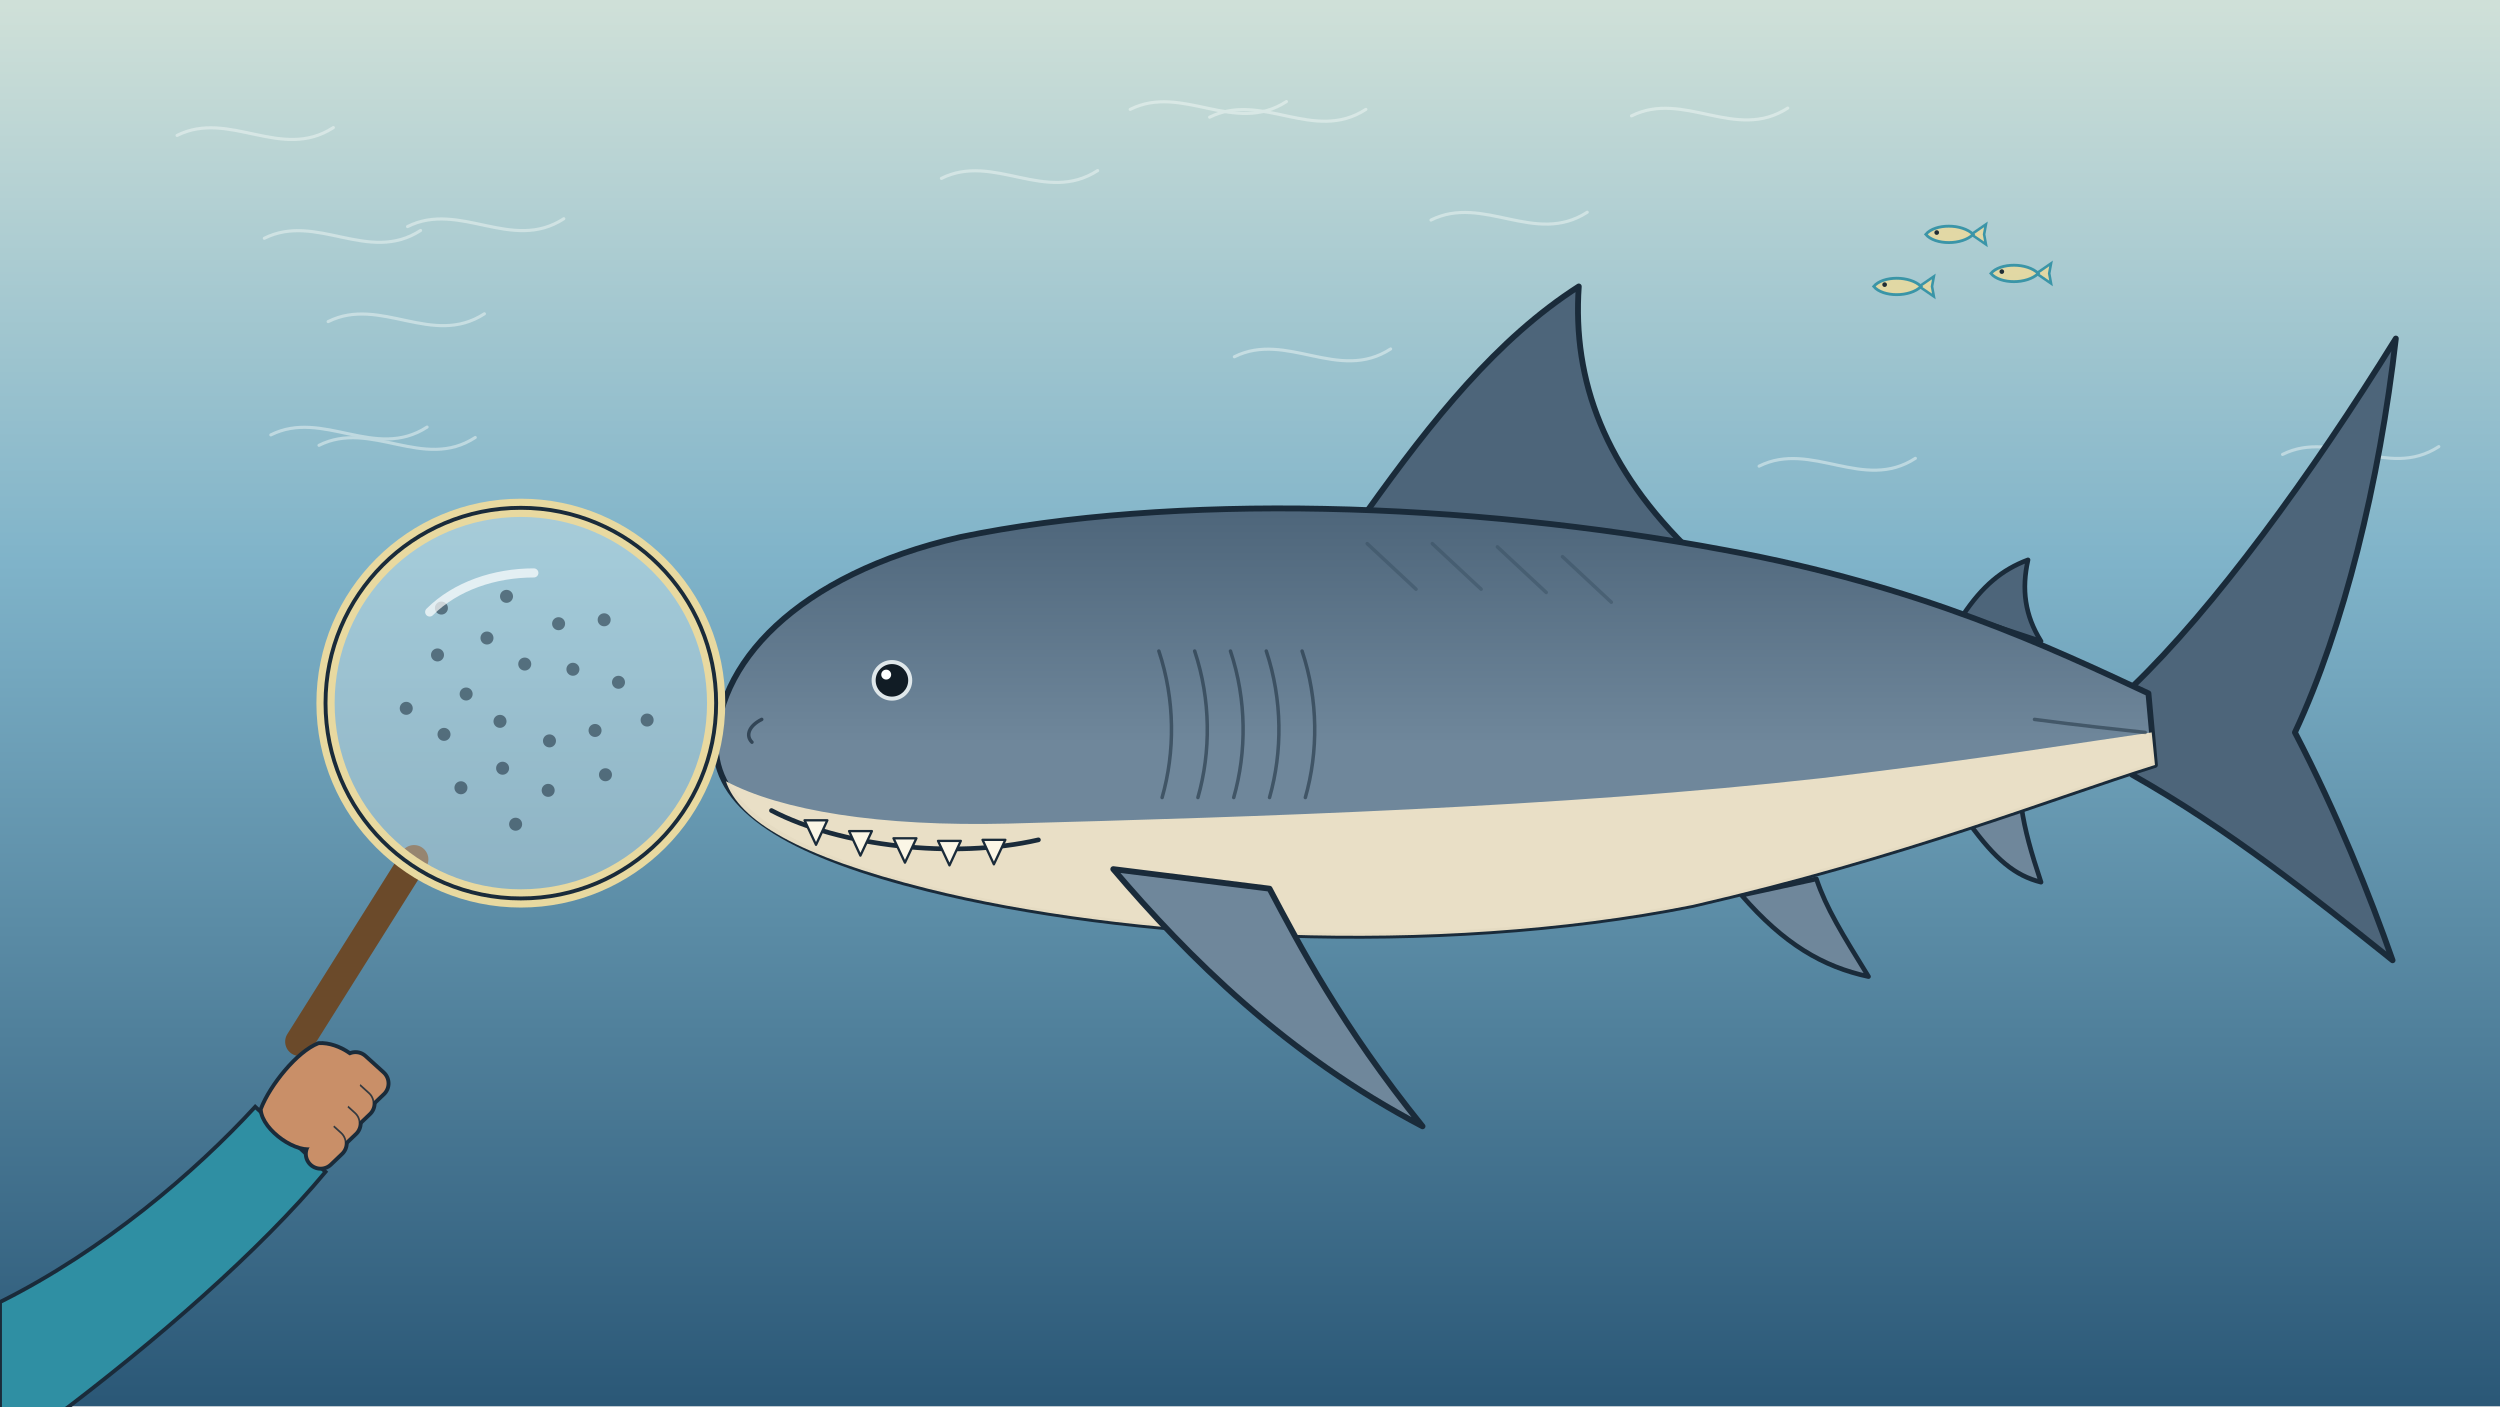
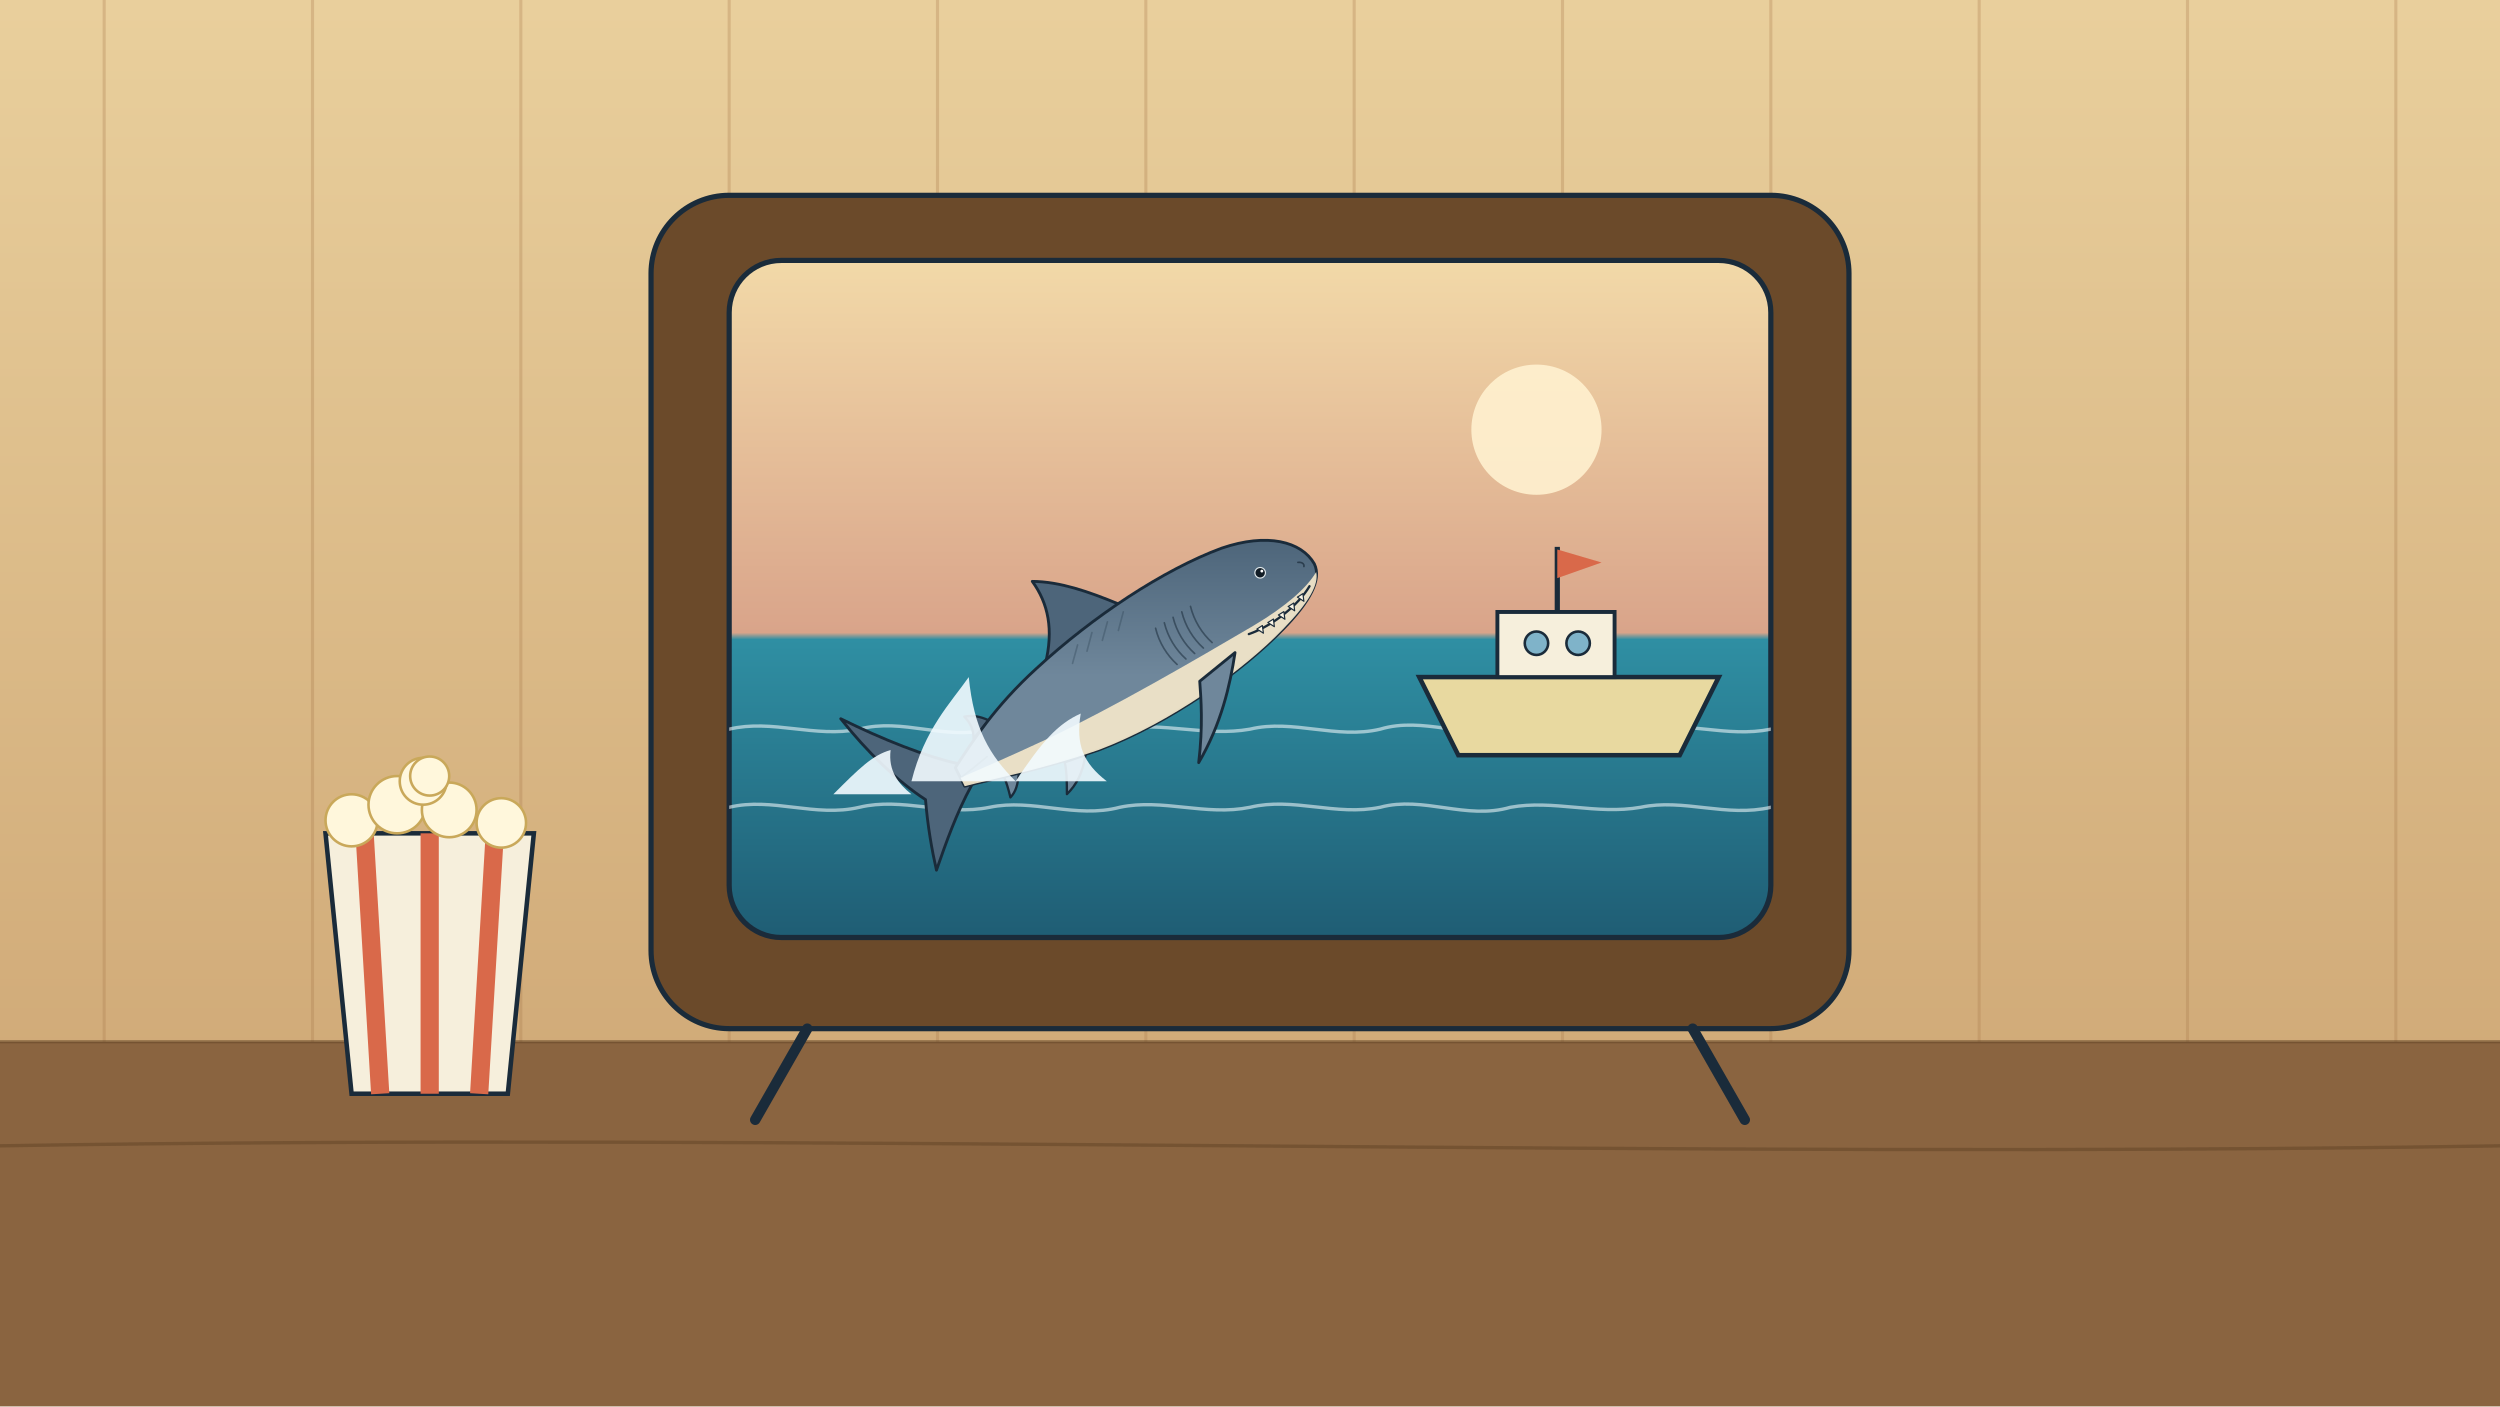
<svg xmlns="http://www.w3.org/2000/svg" viewBox="0 0 1920 1080" width="1920" height="1080">
  <defs>
-     <linearGradient id="U007bg" x1="0" y1="0" x2="0" y2="1">
-       <stop offset="0" stop-color="#cfe0d8" />
-       <stop offset="0.4" stop-color="#7fb3c9" />
-       <stop offset="1" stop-color="#2b5877" />
+     <linearGradient id="U006bg" x1="0" y1="0" x2="0" y2="1">
+       <stop offset="0" stop-color="#e9cf9c" />
+       <stop offset="1" stop-color="#c99f6d" />
    </linearGradient>
-     <linearGradient id="U007megag" x1="0" y1="0" x2="0" y2="1">
+     <linearGradient id="U006scr" x1="0" y1="0" x2="0" y2="1">
+       <stop offset="0" stop-color="#f2d9a8" />
+       <stop offset="0.55" stop-color="#d9a48a" />
+       <stop offset="0.56" stop-color="#2f8fa3" />
+       <stop offset="1" stop-color="#1f5d74" />
+     </linearGradient>
+     <clipPath id="U006clip">
+       <rect x="560" y="200" width="800" height="520" rx="40" />
+     </clipPath>
+     <linearGradient id="U006toong" x1="0" y1="0" x2="0" y2="1">
      <stop offset="0" stop-color="#4d657a" />
      <stop offset="0.55" stop-color="#6f879b" />
      <stop offset="1" stop-color="#6f879b" />
    </linearGradient>
  </defs>
-   <rect width="1920" height="1080" fill="url(#U007bg)" />
-   <g fill="none" stroke="#f6fbf8" stroke-width="2.4" stroke-linecap="round" opacity="0.45">
-     <path d="M723 137 C763 117 803 157 843 131" />
-     <path d="M868 84 C908 64 948 104 988 78" />
-     <path d="M208 334 C248 314 288 354 328 328" />
-     <path d="M252 247 C292 227 332 267 372 241" />
-     <path d="M1253 89 C1293 69 1333 109 1373 83" />
-     <path d="M1099 169 C1139 149 1179 189 1219 163" />
-     <path d="M136 104 C176 84 216 124 256 98" />
-     <path d="M948 274 C988 254 1028 294 1068 268" />
-     <path d="M203 183 C243 163 283 203 323 177" />
-     <path d="M245 342 C285 322 325 362 365 336" />
-     <path d="M929 90 C969 70 1009 110 1049 84" />
-     <path d="M1753 349 C1793 329 1833 369 1873 343" />
-     <path d="M313 174 C353 154 393 194 433 168" />
-     <path d="M1351 358 C1391 338 1431 378 1471 352" />
+   <rect width="1920" height="1080" fill="url(#U006bg)" />
+   <g fill="none" stroke="#a8794a" stroke-width="2.4" stroke-linecap="round" opacity="0.3">
+     <path d="M80 0 L80 800" />
+     <path d="M240 0 L240 800" />
+     <path d="M400 0 L400 800" />
+     <path d="M560 0 L560 800" />
+     <path d="M720 0 L720 800" />
+     <path d="M880 0 L880 800" />
+     <path d="M1040 0 L1040 800" />
+     <path d="M1200 0 L1200 800" />
+     <path d="M1360 0 L1360 800" />
+     <path d="M1520 0 L1520 800" />
+     <path d="M1680 0 L1680 800" />
+     <path d="M1840 0 L1840 800" />
  </g>
-   <g id="U007mega">
-     <path d="M 1050.0 392.5 C 1100.0 322.5 1150.0 260.0 1212.5 220.0 C 1207.5 292.5 1232.5 360.0 1300.0 425.0 Z" fill="#4d657a" stroke="#1a2b3a" stroke-width="4.5" stroke-linejoin="round" />
-     <path d="M 1507.5 472.5 C 1522.5 450.0 1537.5 437.5 1557.5 430.0 C 1552.5 452.5 1555.0 472.5 1567.5 492.5 Z" fill="#4d657a" stroke="#1a2b3a" stroke-width="3.6" stroke-linejoin="round" />
-     <path d="M 1337.5 687.5 C 1370.0 725.0 1400.0 742.5 1435.0 750.0 C 1415.0 717.5 1402.5 697.5 1395.0 675.0 Z" fill="#6f879b" stroke="#1a2b3a" stroke-width="3.6" stroke-linejoin="round" />
-     <path d="M 1512.5 632.5 C 1532.5 660.0 1547.5 672.5 1567.5 677.5 C 1560.0 655.0 1555.0 637.5 1552.5 620.0 Z" fill="#6f879b" stroke="#1a2b3a" stroke-width="3.6" stroke-linejoin="round" />
-     <g id="mv-chain-U007mega-tail-1" data-pivot="1645 560" data-amp="4" data-per="1.3">
-       <path d="M 1637.5 527.5 C 1700.0 467.5 1775.0 365.0 1840.0 260.0 C 1827.5 370.0 1800.0 482.5 1762.5 562.5 C 1795.0 625.0 1820.0 687.5 1837.5 737.5 C 1775.0 687.5 1712.5 637.5 1637.5 595.0 Z" fill="#4d657a" stroke="#1a2b3a" stroke-width="4.5" stroke-linejoin="round" />
+   <path d="M0 800 L1920 800 L1920 1080 L0 1080 Z" fill="#8a6440" />
+   <g fill="none" stroke="#5a3d22" stroke-width="2.6" stroke-linecap="round" opacity="0.45">
+     <path d="M0 800 L1920 800" />
+     <path d="M0 880 C600 870 1300 890 1920 880" />
+   </g>
+   <rect x="500" y="150" width="920" height="640" rx="60" fill="#6b4a2a" stroke="#1a2b3a" stroke-width="4" />
+   <path d="M620 790 L580 860 M1300 790 L1340 860" stroke="#1a2b3a" stroke-width="8" stroke-linecap="round" />
+   <rect x="560" y="200" width="800" height="520" rx="40" fill="url(#U006scr)" stroke="#1a2b3a" stroke-width="4" />
+   <g clip-path="url(#U006clip)">
+     <circle cx="1180" cy="330" r="50" fill="#fff1cf" opacity=".9" />
+     <g fill="none" stroke="#e9f4f6" stroke-width="2.6" stroke-linecap="round" opacity="0.6">
+       <path d="M560 560 C593 552 626 567 660 560 C693 551 726 569 760 560 C793 550 826 568 860 560 C893 554 926 566 960 560 C993 552 1026 568 1060 560 C1093 550 1126 568 1160 560 C1193 553 1226 568 1260 560 C1293 553 1326 567 1360 560" />
+       <path d="M560 620 C593 612 626 628 660 620 C693 612 726 627 760 620 C793 613 826 629 860 620 C893 613 926 627 960 620 C993 612 1026 627 1060 620 C1093 611 1126 630 1160 620 C1193 614 1226 626 1260 620 C1293 613 1326 628 1360 620" />
    </g>
-     <path d="M 550.0 578.8 C 547.5 510.0 612.5 441.2 737.5 412.5 C 900.0 378.8 1125.0 385.0 1325.0 422.5 C 1475.0 450.0 1575.0 497.5 1650.0 532.5 L 1655.0 587.5 C 1575.0 612.5 1462.5 657.5 1300.0 695.0 C 1100.0 735.0 862.5 720.0 712.5 682.5 C 612.5 657.5 555.0 625.0 550.0 578.8 Z" fill="url(#U007megag)" stroke="#1a2b3a" stroke-width="4.5" stroke-linejoin="round" />
-     <path d="M 557.5 600.0 C 600.0 622.5 675.0 635.0 775.0 632.5 C 962.5 627.5 1200.0 620.0 1400.0 597.5 C 1525.0 582.5 1600.0 570.0 1652.5 562.5 L 1655.0 587.5 C 1575.0 612.5 1462.5 657.5 1300.0 695.0 C 1100.0 735.0 862.5 720.0 712.5 682.5 C 612.5 657.5 567.5 630.0 557.5 600.0 Z" fill="#efe4c8" opacity=".95" />
-     <path d="M 1562.5 552.5 C 1600.0 557.5 1625.0 560.0 1647.5 562.5" fill="none" stroke="#1a2b3a" stroke-width="2.7" opacity=".5" stroke-linecap="round" />
-     <g fill="none" stroke="#2c4152" stroke-linecap="round" opacity=".35" stroke-width="2.7">
-       <path d="M 1200.0 427.5 L 1237.5 462.5" />
-       <path d="M 1150.0 420.0 L 1187.5 455.0" />
-       <path d="M 1100.0 417.5 L 1137.5 452.5" />
-       <path d="M 1050.0 417.5 L 1087.5 452.5" />
+     <g id="mv-tilt-boat" data-face="right" data-pivot="1205 500">
+       <path d="M1090 520 L1320 520 L1290 580 L1120 580 Z" fill="#e8d9a0" stroke="#1a2b3a" stroke-width="3.5" />
+       <rect x="1150" y="470" width="90" height="50" fill="#f6efdc" stroke="#1a2b3a" stroke-width="3" />
+       <circle cx="1180" cy="494" r="9" fill="#7fb3c9" stroke="#1a2b3a" stroke-width="2" />
+       <circle cx="1212" cy="494" r="9" fill="#7fb3c9" stroke="#1a2b3a" stroke-width="2" />
+       <path d="M1196 470 L1196 420" stroke="#1a2b3a" stroke-width="4" />
+       <path d="M1196 422 L1230 432 L1196 444 Z" fill="#d9694a" />
    </g>
-     <path d="M 890.0 500.0 C 902.5 537.5 902.5 577.5 892.5 612.5" fill="none" stroke="#1a2b3a" stroke-width="2.7" opacity=".55" stroke-linecap="round" />
-     <path d="M 917.5 500.0 C 930.0 537.5 930.0 577.5 920.0 612.5" fill="none" stroke="#1a2b3a" stroke-width="2.7" opacity=".55" stroke-linecap="round" />
-     <path d="M 945.0 500.0 C 957.5 537.5 957.5 577.5 947.5 612.5" fill="none" stroke="#1a2b3a" stroke-width="2.7" opacity=".55" stroke-linecap="round" />
-     <path d="M 972.5 500.0 C 985.0 537.5 985.0 577.5 975.0 612.5" fill="none" stroke="#1a2b3a" stroke-width="2.7" opacity=".55" stroke-linecap="round" />
-     <path d="M 1000.0 500.0 C 1012.5 537.5 1012.5 577.5 1002.5 612.5" fill="none" stroke="#1a2b3a" stroke-width="2.7" opacity=".55" stroke-linecap="round" />
-     <path d="M 585.0 552.5 C 575.0 557.5 572.5 565.0 577.5 570.0" fill="none" stroke="#1a2b3a" stroke-width="2.7" stroke-linecap="round" opacity=".7" />
-     <path d="M 592.5 622.5 C 645.0 650.0 732.5 660.0 797.5 645.0" fill="none" stroke="#1a2b3a" stroke-width="3.6" stroke-linecap="round" />
-     <g fill="#fbf6e6" stroke="#1a2b3a" stroke-width="1.8" stroke-linejoin="round">
-       <path d="M 635.4 630.0 L 626.7 648.8 L 617.9 630.0 Z" />
-       <path d="M 669.6 638.3 L 660.8 657.1 L 652.1 638.3 Z" />
-       <path d="M 703.8 643.8 L 695.0 662.5 L 686.2 643.8 Z" />
-       <path d="M 737.9 645.8 L 729.2 664.6 L 720.4 645.8 Z" />
-       <path d="M 772.1 645.0 L 763.3 663.8 L 754.6 645.0 Z" />
+     <g id="mv-path-leap-shark" data-path="M860 520 C900 470 950 450 990 470" data-rot="0" data-delay="0.6" data-dur="1.8" data-track="0">
+       <path d="M 858.9 463.8 C 836.0 454.4 814.2 446.7 792.8 446.5 C 805.1 463.4 809.3 483.7 802.8 509.9 Z" fill="#4d657a" stroke="#1a2b3a" stroke-width="2.2" stroke-linejoin="round" />
+       <path d="M 759.3 553.2 C 752.2 550.0 746.7 549.2 740.6 550.4 C 745.3 555.2 747.7 560.4 747.7 567.2 Z" fill="#4d657a" stroke="#1a2b3a" stroke-width="1.8" stroke-linejoin="round" />
+       <path d="M 833.7 579.8 C 831.4 593.9 826.8 602.7 819.4 609.9 C 819.3 598.9 819.3 592.1 817.7 585.5 Z" fill="#6f879b" stroke="#1a2b3a" stroke-width="1.8" stroke-linejoin="round" />
+       <path d="M 782.5 593.0 C 781.8 602.8 780.1 608.1 776.0 612.4 C 774.4 605.8 772.9 600.7 770.9 596.1 Z" fill="#6f879b" stroke="#1a2b3a" stroke-width="1.8" stroke-linejoin="round" />
+       <g id="mv-chain-U006toon-tail-1" data-pivot="739 596" data-amp="6" data-per="1.3">
+         <path d="M 736.0 586.5 C 711.6 581.3 677.6 567.8 645.7 552.0 C 665.5 577.0 689.4 600.3 710.8 614.1 C 712.4 634.3 715.8 653.4 719.2 668.3 C 726.8 646.5 734.4 624.8 746.3 602.9 Z" fill="#4d657a" stroke="#1a2b3a" stroke-width="2.2" stroke-linejoin="round" />
+       </g>
+       <path d="M 1009.4 433.0 C 999.5 415.8 973.2 409.0 938.2 421.0 C 893.4 437.6 839.4 473.4 796.3 513.1 C 763.8 542.7 746.7 569.6 733.7 589.6 L 740.9 603.8 C 764.2 597.7 798.6 591.5 844.0 575.9 C 898.9 555.1 954.6 515.2 985.5 483.1 C 1006.2 461.8 1015.2 445.1 1009.4 433.0 Z" fill="url(#U006toong)" stroke="#1a2b3a" stroke-width="2.2" stroke-linejoin="round" />
+       <path d="M 1010.8 439.3 C 1003.9 451.3 987.5 465.8 962.7 480.5 C 916.1 507.9 856.9 542.3 804.7 567.3 C 771.8 582.7 751.6 591.1 737.7 597.3 L 740.9 603.8 C 764.2 597.7 798.6 591.5 844.0 575.9 C 898.9 555.1 954.6 515.2 985.5 483.1 C 1006.2 461.8 1013.0 448.2 1010.8 439.3 Z" fill="#efe4c8" opacity=".95" />
+       <path d="M 758.1 581.1 C 749.7 588.1 744.0 592.5 738.9 596.5" fill="none" stroke="#1a2b3a" stroke-width="1.3" opacity=".5" stroke-linecap="round" />
+       <g fill="none" stroke="#2c4152" stroke-linecap="round" opacity=".35" stroke-width="1.3">
+         <path d="M 827.6 495.3 L 823.7 509.5" />
+         <path d="M 838.6 485.8 L 834.8 500.1" />
+         <path d="M 850.5 477.6 L 846.6 491.8" />
+         <path d="M 862.7 469.9 L 858.9 484.2" />
+       </g>
+       <path d="M 914.3 465.7 C 917.0 476.7 923.1 486.5 930.9 493.5" fill="none" stroke="#1a2b3a" stroke-width="1.3" opacity=".55" stroke-linecap="round" />
+       <path d="M 907.6 469.9 C 910.3 480.9 916.4 490.7 924.2 497.7" fill="none" stroke="#1a2b3a" stroke-width="1.3" opacity=".55" stroke-linecap="round" />
+       <path d="M 900.9 474.1 C 903.6 485.1 909.7 494.9 917.5 501.9" fill="none" stroke="#1a2b3a" stroke-width="1.3" opacity=".55" stroke-linecap="round" />
+       <path d="M 894.2 478.3 C 896.9 489.3 903.0 499.1 910.8 506.1" fill="none" stroke="#1a2b3a" stroke-width="1.3" opacity=".55" stroke-linecap="round" />
+       <path d="M 887.5 482.5 C 890.1 493.5 896.3 503.3 904.0 510.3" fill="none" stroke="#1a2b3a" stroke-width="1.3" opacity=".55" stroke-linecap="round" />
+       <path d="M 996.8 431.9 C 1000.1 431.6 1001.8 433.1 1001.4 435.1" fill="none" stroke="#1a2b3a" stroke-width="1.3" stroke-linecap="round" opacity=".7" />
+       <path d="M 1005.7 450.2 C 997.1 464.9 977.2 480.7 959.1 487.0" fill="none" stroke="#1a2b3a" stroke-width="1.8" stroke-linecap="round" />
+       <g fill="#fbf6e6" stroke="#1a2b3a" stroke-width="0.9" stroke-linejoin="round">
+         <path d="M 996.4 458.6 L 1001.4 461.8 L 1000.6 455.9 Z" />
+         <path d="M 989.3 465.8 L 994.3 469.1 L 993.6 463.1 Z" />
+         <path d="M 981.8 472.3 L 986.8 475.6 L 986.0 469.7 Z" />
+         <path d="M 973.7 478.1 L 978.7 481.3 L 978.0 475.4 Z" />
+         <path d="M 965.3 483.1 L 970.3 486.3 L 969.5 480.4 Z" />
+       </g>
+       <g id="mv-joint-U006toon-fin" data-pivot="936 512" data-amp="5" data-per="1.6">
+         <path d="M 948.5 501.2 C 944.7 526.5 937.8 556.3 920.6 585.7 C 924.0 557.3 922.4 537.0 921.4 523.2 Z" fill="#6f879b" stroke="#1a2b3a" stroke-width="2.2" stroke-linejoin="round" />
+       </g>
+       <g id="mv-blink-U006toon-eye">
+         <circle cx="967.8" cy="439.9" r="4.5" fill="#dfe7ea" />
+         <circle cx="967.8" cy="439.9" r="3.6" fill="#111c25" />
+         <circle cx="969.1" cy="438.6" r="1.1" fill="#ffffff" />
+       </g>
    </g>
-     <g id="mv-joint-U007mega-fin" data-pivot="912 675" data-amp="5" data-per="1.6">
-       <path d="M 855.0 667.5 C 912.5 735.0 987.5 810.0 1092.5 865.0 C 1030.0 787.5 997.5 725.0 975.0 682.5 Z" fill="#6f879b" stroke="#1a2b3a" stroke-width="4.5" stroke-linejoin="round" />
-     </g>
-     <g id="mv-blink-U007mega-eye">
-       <circle cx="685.0" cy="522.5" r="15.6" fill="#dfe7ea" />
-       <circle cx="685.0" cy="522.5" r="12.5" fill="#111c25" />
-       <circle cx="680.6" cy="518.1" r="3.8" fill="#ffffff" />
+     <g fill="#f2fbff" opacity=".9">
+       <path d="M700 600 C710 560 730 540 744 520 C748 560 760 580 780 600 Z" />
+       <path d="M780 600 C800 570 812 556 830 548 C826 572 832 586 850 600 Z" />
+       <path d="M640 610 C660 590 670 580 684 576 C682 592 690 602 700 610 Z" />
    </g>
  </g>
-   <g id="mv-float-magnifier-lens" data-amp="8" data-per="2.6">
-     <path d="M0 1000 C80 960 150 900 196 850 L250 900 C200 960 120 1030 40 1090 L0 1090 Z" fill="#2f8fa3" stroke="#1a2b3a" stroke-width="3" />
-     <path d="M318 660 L230 800" stroke="#6b4a2a" stroke-width="22" stroke-linecap="round" />
-     <g id="U007lens-hand" data-fig="hand:hold" transform="translate(222.0 872.0) rotate(35.0) scale(2.333)">
-       <path d="M-12 -2 C-14 -10 -13 -24 -9 -30 C-4 -34 6 -34 9 -30 C11 -22 11 -10 9 -2 C6 3 -8 3 -12 -2 Z" fill="#c98f68" stroke="#1a2b3a" stroke-width="2.57" stroke-linejoin="round" />
-       <path d="M5 -31 L13 -30 L12 -25" fill="none" stroke="#1a2b3a" stroke-width="11.07" stroke-linecap="round" stroke-linejoin="round" />
-       <path d="M5 -23 L13 -22 L12 -17" fill="none" stroke="#1a2b3a" stroke-width="11.07" stroke-linecap="round" stroke-linejoin="round" />
-       <path d="M5 -15 L13 -14 L12 -9" fill="none" stroke="#1a2b3a" stroke-width="11.07" stroke-linecap="round" stroke-linejoin="round" />
-       <path d="M5 -7 L13 -6 L12 -1" fill="none" stroke="#1a2b3a" stroke-width="11.07" stroke-linecap="round" stroke-linejoin="round" />
-       <path d="M5 -31 L13 -30 L12 -25" fill="none" stroke="#1a2b3a" stroke-width="9.66" stroke-linecap="round" stroke-linejoin="round" opacity=".85" />
-       <path d="M5 -31 L13 -30 L12 -25" fill="none" stroke="#c98f68" stroke-width="8.5" stroke-linecap="round" stroke-linejoin="round" />
-       <path d="M5 -23 L13 -22 L12 -17" fill="none" stroke="#1a2b3a" stroke-width="9.66" stroke-linecap="round" stroke-linejoin="round" opacity=".85" />
-       <path d="M5 -23 L13 -22 L12 -17" fill="none" stroke="#c98f68" stroke-width="8.5" stroke-linecap="round" stroke-linejoin="round" />
-       <path d="M5 -15 L13 -14 L12 -9" fill="none" stroke="#1a2b3a" stroke-width="9.66" stroke-linecap="round" stroke-linejoin="round" opacity=".85" />
-       <path d="M5 -15 L13 -14 L12 -9" fill="none" stroke="#c98f68" stroke-width="8.5" stroke-linecap="round" stroke-linejoin="round" />
-       <path d="M5 -7 L13 -6 L12 -1" fill="none" stroke="#1a2b3a" stroke-width="9.66" stroke-linecap="round" stroke-linejoin="round" opacity=".85" />
-       <path d="M5 -7 L13 -6 L12 -1" fill="none" stroke="#c98f68" stroke-width="8.5" stroke-linecap="round" stroke-linejoin="round" />
-       <path d="M-12 -2 C-14 -10 -13 -24 -9 -30 C-4 -34 6 -34 9 -30 C11 -22 11 -10 9 -2 C6 3 -8 3 -12 -2 Z" fill="#c98f68" stroke="none" />
+   <circle cx="1385" cy="300" r="0" fill="none" />
+   <g id="U006popcorn-bucket">
+     <path d="M250 640 L410 640 L390 840 L270 840 Z" fill="#f6efdc" stroke="#1a2b3a" stroke-width="3.5" />
+     <path d="M280 640 L292 840 M330 640 L330 840 M380 640 L368 840" stroke="#d9694a" stroke-width="14" />
+     <g fill="#fff7dc" stroke="#c9a85a" stroke-width="2">
+       <circle cx="270" cy="630" r="20" />
+       <circle cx="305" cy="618" r="22" />
+       <circle cx="345" cy="622" r="21" />
+       <circle cx="385" cy="632" r="19" />
+       <circle cx="325" cy="600" r="18" />
    </g>
-     <circle cx="400" cy="540" r="150" fill="#e6f3f2" fill-opacity=".35" stroke="#e8d9a0" stroke-width="14" />
-     <circle cx="400" cy="540" r="150" fill="none" stroke="#1a2b3a" stroke-width="3" />
-     <g fill="#1a2b3a" opacity=".55">
-       <circle cx="384" cy="554" r="5" />
-       <circle cx="403" cy="510" r="5" />
-       <circle cx="422" cy="569" r="5" />
-       <circle cx="358" cy="533" r="5" />
-       <circle cx="440" cy="514" r="5" />
-       <circle cx="386" cy="590" r="5" />
-       <circle cx="374" cy="490" r="5" />
-       <circle cx="457" cy="561" r="5" />
-       <circle cx="341" cy="564" r="5" />
-       <circle cx="429" cy="479" r="5" />
-       <circle cx="421" cy="607" r="5" />
-       <circle cx="336" cy="503" r="5" />
-       <circle cx="475" cy="524" r="5" />
-       <circle cx="354" cy="605" r="5" />
-       <circle cx="389" cy="458" r="5" />
-       <circle cx="465" cy="595" r="5" />
-       <circle cx="312" cy="544" r="5" />
-       <circle cx="464" cy="476" r="5" />
-       <circle cx="396" cy="633" r="5" />
-       <circle cx="339" cy="467" r="5" />
-       <circle cx="497" cy="553" r="5" />
-     </g>
-     <path d="M330 470 C350 450 380 440 410 440" stroke="#ffffff" stroke-width="7" stroke-linecap="round" opacity=".7" fill="none" />
  </g>
-   <g opacity=".9">
-     <path d="M 1514.0 180.0 L 1525.2 172.3 L 1523.8 180.0 L 1525.2 187.7 Z" fill="#e8d9a0" stroke="#2f8fa3" stroke-width="2" />
-     <path d="M 1479.0 180.0 C 1486.0 171.6 1507.0 171.6 1515.4 180.0 C 1507.0 188.4 1486.0 188.4 1479.0 180.0 Z" fill="#e8d9a0" stroke="#2f8fa3" stroke-width="2.2" />
-     <circle cx="1487.4" cy="178.6" r="1.8" fill="#111c25" />
-     <path d="M 1564.0 210.0 L 1575.2 202.3 L 1573.8 210.0 L 1575.2 217.7 Z" fill="#e8d9a0" stroke="#2f8fa3" stroke-width="2" />
-     <path d="M 1529.0 210.0 C 1536.0 201.6 1557.0 201.6 1565.4 210.0 C 1557.0 218.4 1536.0 218.4 1529.0 210.0 Z" fill="#e8d9a0" stroke="#2f8fa3" stroke-width="2.2" />
-     <circle cx="1537.4" cy="208.6" r="1.8" fill="#111c25" />
-     <path d="M 1474.0 220.0 L 1485.2 212.3 L 1483.8 220.0 L 1485.2 227.7 Z" fill="#e8d9a0" stroke="#2f8fa3" stroke-width="2" />
-     <path d="M 1439.0 220.0 C 1446.0 211.6 1467.0 211.6 1475.4 220.0 C 1467.0 228.4 1446.0 228.4 1439.0 220.0 Z" fill="#e8d9a0" stroke="#2f8fa3" stroke-width="2.2" />
-     <circle cx="1447.4" cy="218.6" r="1.8" fill="#111c25" />
+   <g id="mv-toss-popcorn" data-v="560" data-angle="-70" data-deg="300" data-delay="1.2" data-dur="1.6">
+     <circle cx="330" cy="596" r="15" fill="#fff7dc" stroke="#c9a85a" stroke-width="2" />
  </g>
</svg>
